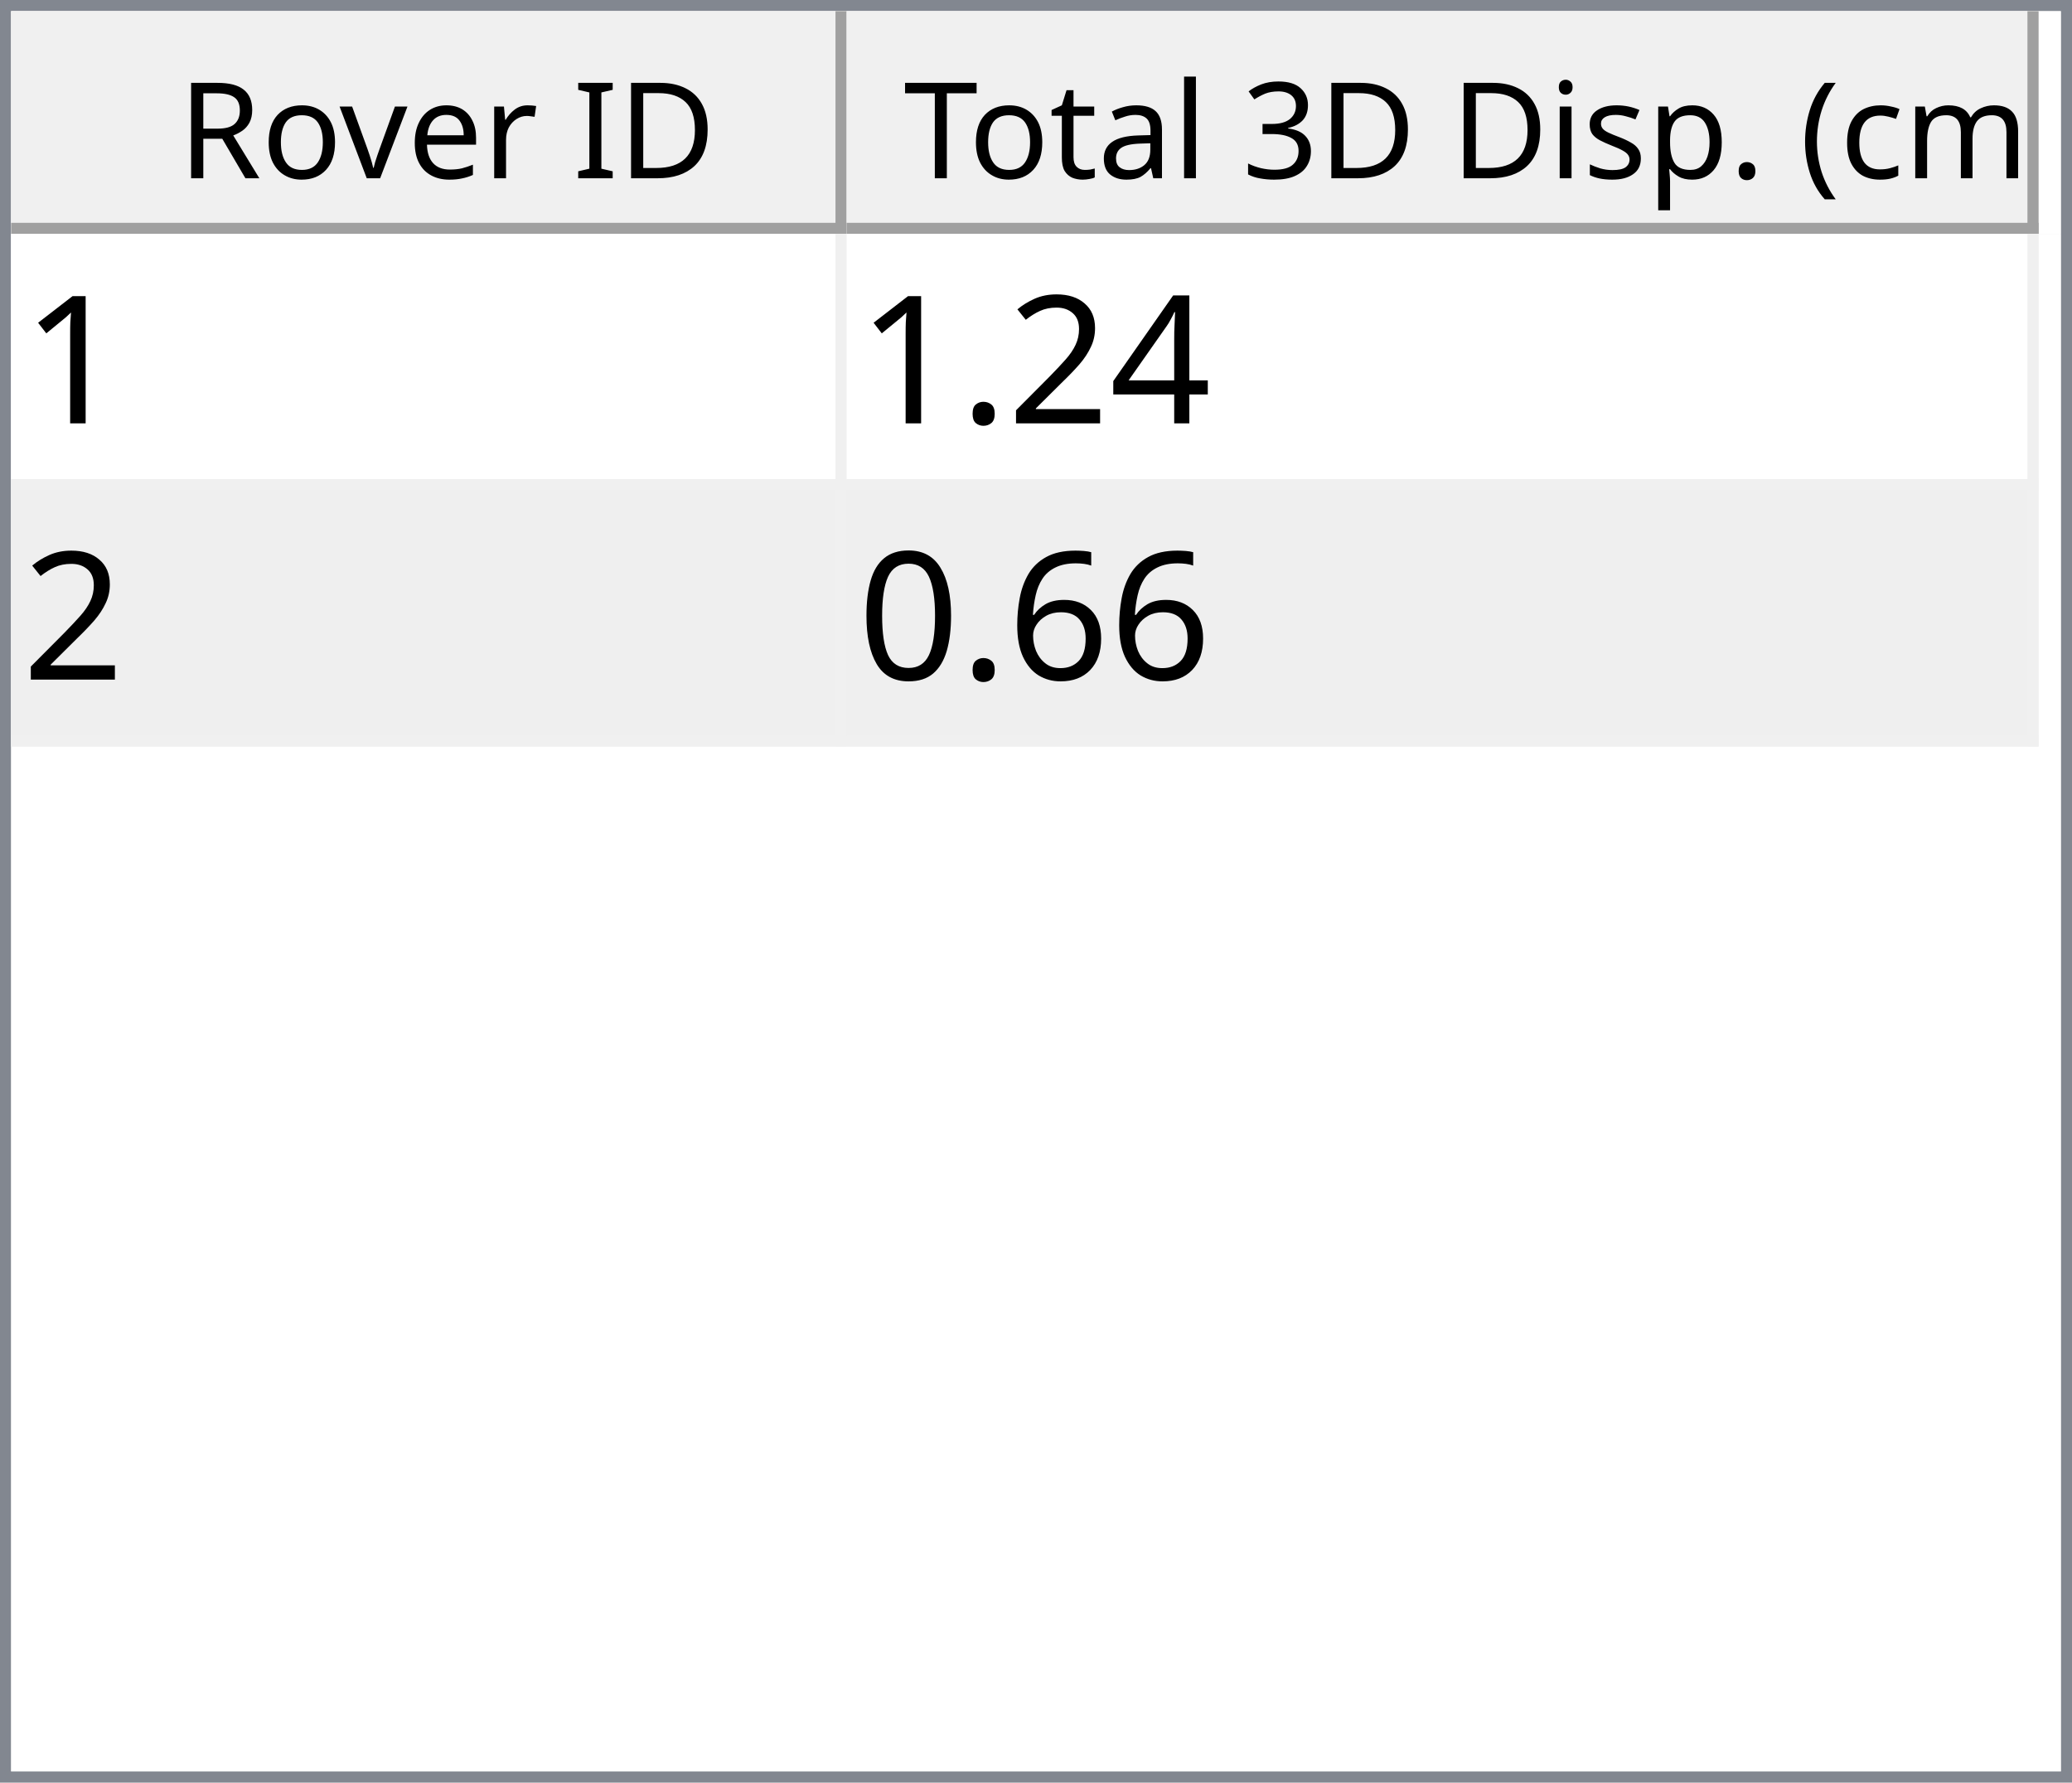
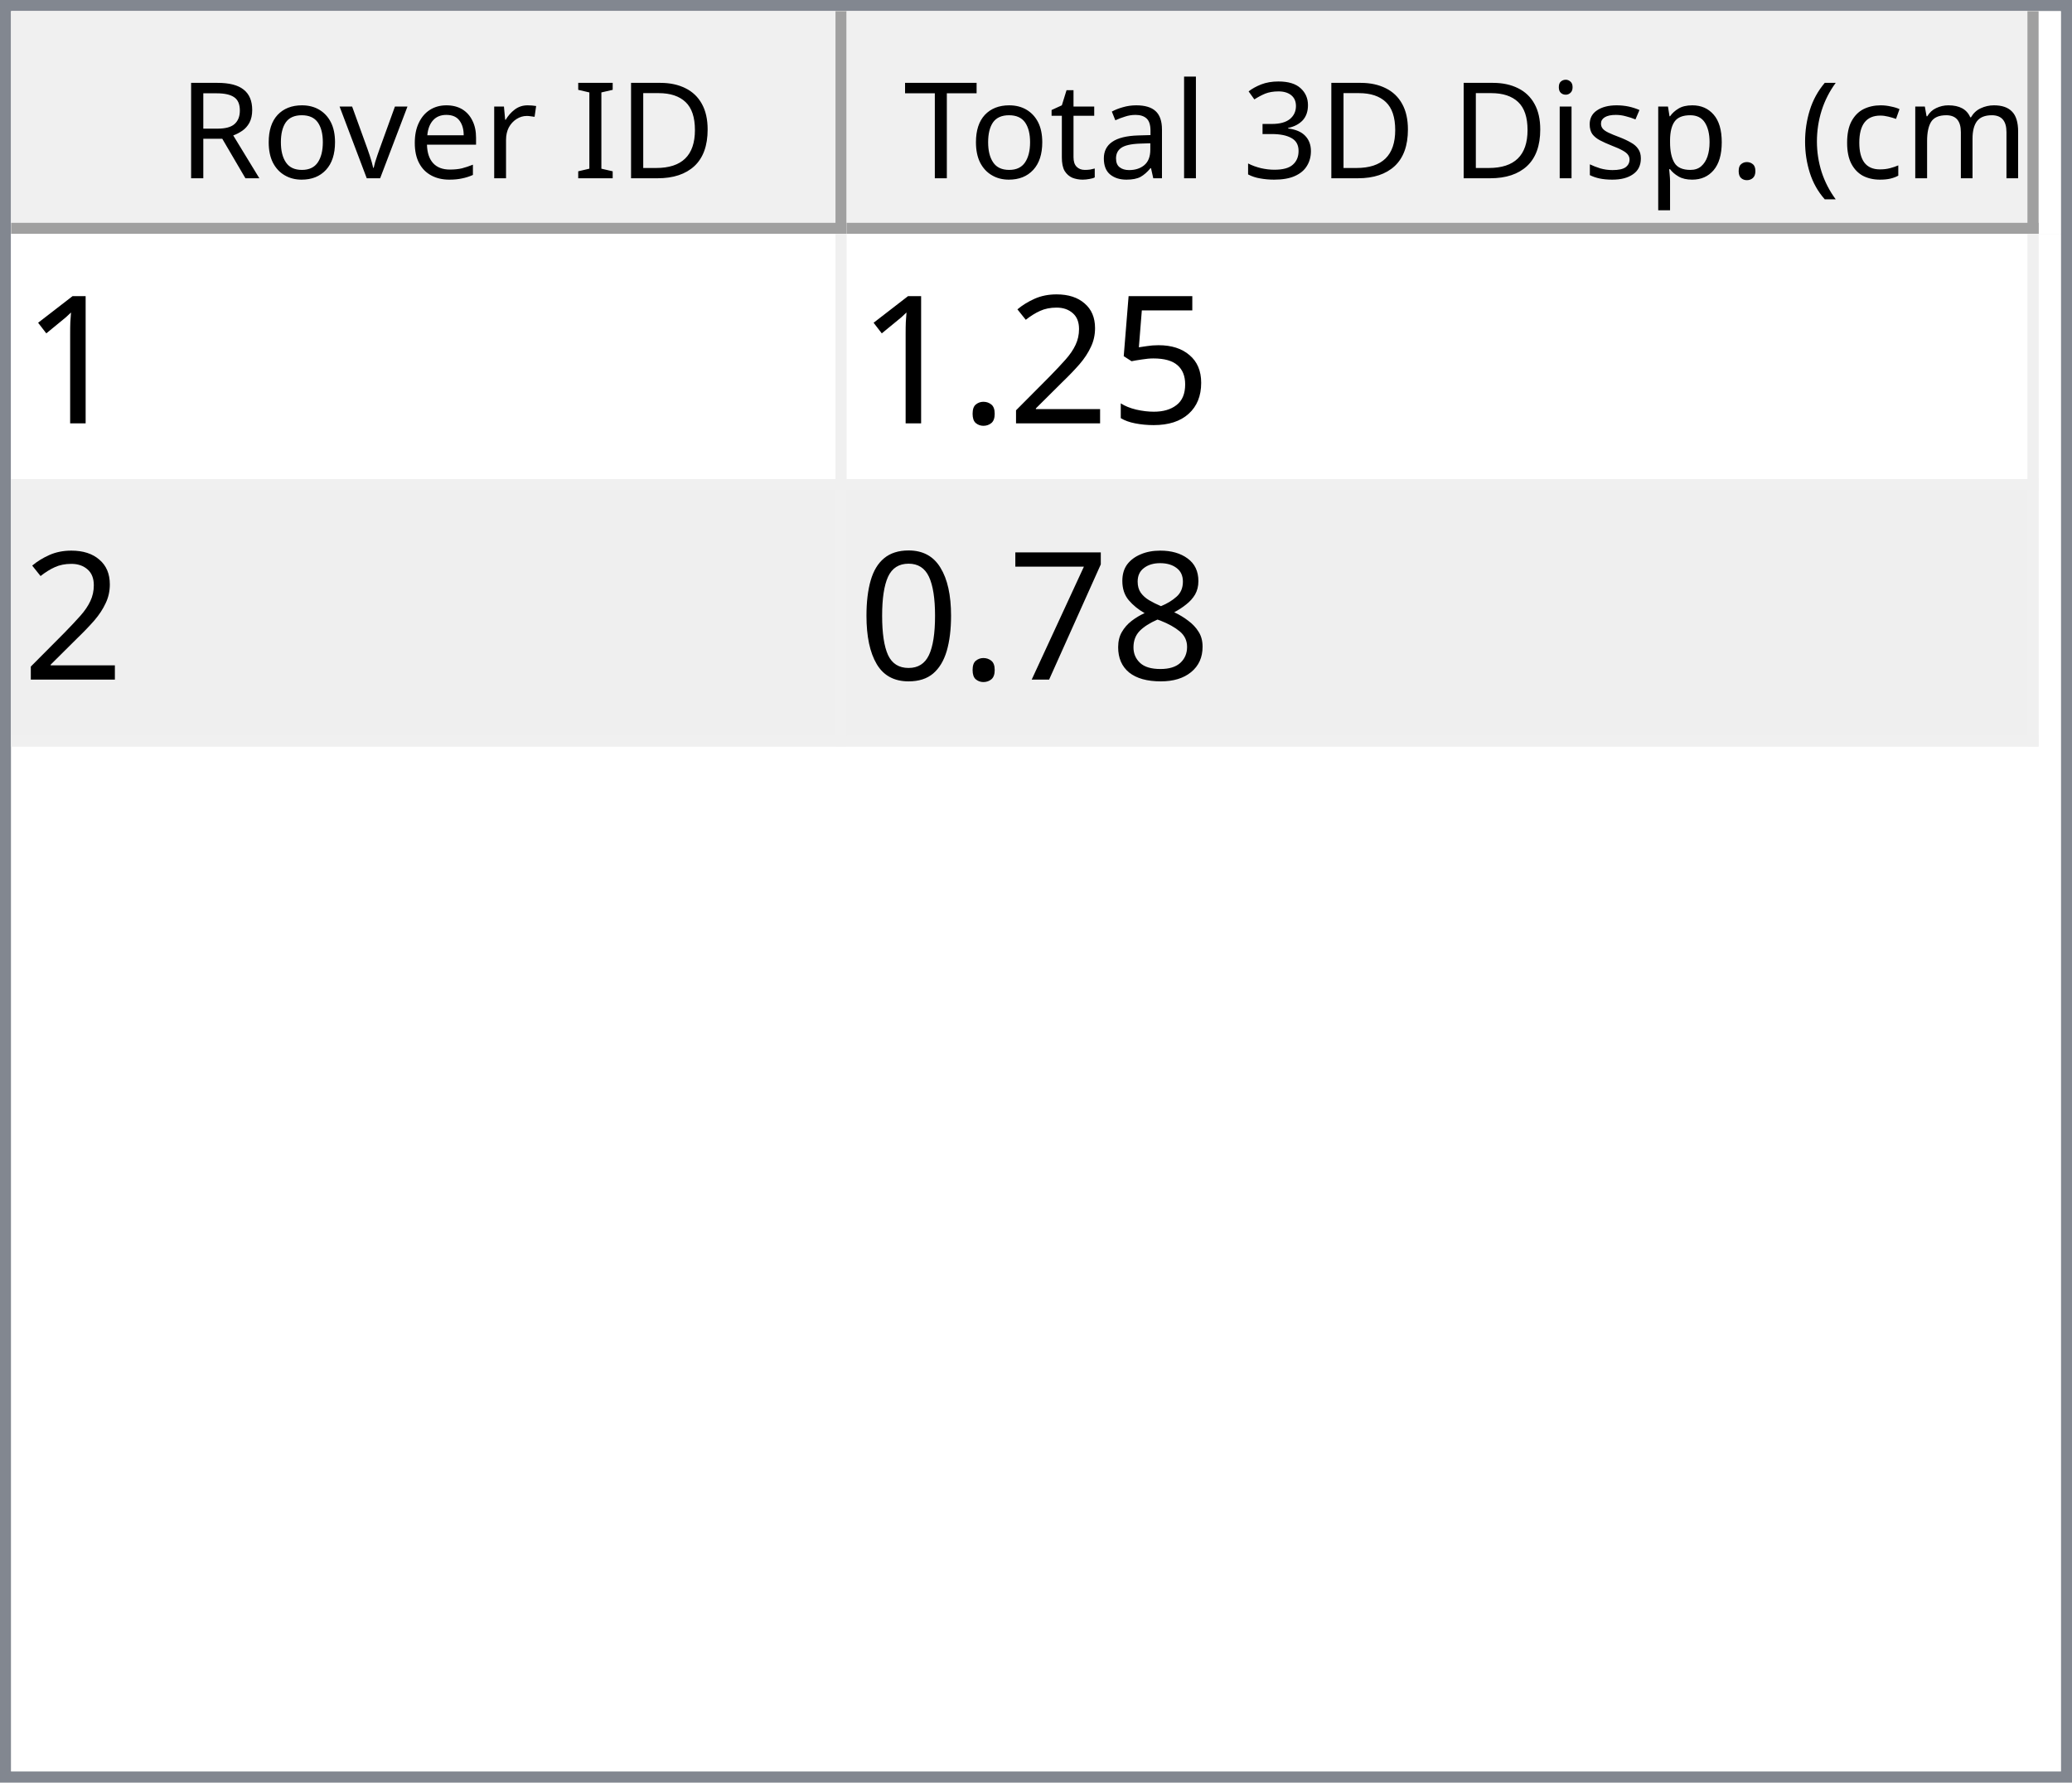
<svg xmlns="http://www.w3.org/2000/svg" style="fill-opacity:1; color-rendering:auto; color-interpolation:auto; text-rendering:auto; stroke:black; stroke-linecap:square; stroke-miterlimit:10; shape-rendering:auto; stroke-opacity:1; fill:black; stroke-dasharray:none; font-weight:normal; stroke-width:1; font-family:'Dialog'; font-style:normal; stroke-linejoin:miter; font-size:12px; stroke-dashoffset:0; image-rendering:auto;" width="186" height="160">
  <defs id="genericDefs" />
  <g>
    <defs id="defs1">
      <clipPath clipPathUnits="userSpaceOnUse" id="clipPath1">
        <path d="M0 0 L186 0 L186 160 L0 160 L0 0 Z" />
      </clipPath>
      <clipPath clipPathUnits="userSpaceOnUse" id="clipPath2">
        <path d="M0 0 L0 160 L186 160 L186 0 Z" />
      </clipPath>
      <clipPath clipPathUnits="userSpaceOnUse" id="clipPath3">
        <path d="M0 0 L0 20 L184 20 L184 0 Z" />
      </clipPath>
      <clipPath clipPathUnits="userSpaceOnUse" id="clipPath4">
        <path d="M0 0 L0 20 L75 20 L75 0 Z" />
      </clipPath>
      <clipPath clipPathUnits="userSpaceOnUse" id="clipPath5">
        <path d="M1 1 L1 19 L74 19 L74 1 Z" />
      </clipPath>
      <clipPath clipPathUnits="userSpaceOnUse" id="clipPath6">
        <path d="M0 0 L0 18 L73 18 L73 0 Z" />
      </clipPath>
      <clipPath clipPathUnits="userSpaceOnUse" id="clipPath7">
        <path d="M-0.5 -0.5 L-0.5 19.5 L74.5 19.5 L74.5 -0.5 Z" />
      </clipPath>
      <clipPath clipPathUnits="userSpaceOnUse" id="clipPath8">
        <path d="M0 0 L0 20 L107 20 L107 0 Z" />
      </clipPath>
      <clipPath clipPathUnits="userSpaceOnUse" id="clipPath9">
        <path d="M1 1 L1 19 L106 19 L106 1 Z" />
      </clipPath>
      <clipPath clipPathUnits="userSpaceOnUse" id="clipPath10">
        <path d="M0 0 L0 18 L105 18 L105 0 Z" />
      </clipPath>
      <clipPath clipPathUnits="userSpaceOnUse" id="clipPath11">
        <path d="M-0.5 -0.5 L-0.5 19.5 L106.5 19.5 L106.5 -0.5 Z" />
      </clipPath>
      <clipPath clipPathUnits="userSpaceOnUse" id="clipPath12">
        <path d="M0 0 L0 138 L184 138 L184 0 Z" />
      </clipPath>
      <clipPath clipPathUnits="userSpaceOnUse" id="clipPath13">
        <path d="M0 0 L0 46 L182 46 L182 0 Z" />
      </clipPath>
      <clipPath clipPathUnits="userSpaceOnUse" id="clipPath14">
        <path d="M-0.5 -0.5 L-0.5 45.5 L181.5 45.5 L181.5 -0.5 Z" />
      </clipPath>
      <clipPath clipPathUnits="userSpaceOnUse" id="clipPath15">
        <path d="M0 0 L0 22 L74 22 L74 0 Z" />
      </clipPath>
      <clipPath clipPathUnits="userSpaceOnUse" id="clipPath16">
        <path d="M0 0 L0 22 L106 22 L106 0 Z" />
      </clipPath>
      <font horiz-adv-x="64.551" id="font1">
        <font-face ascent="107.91" descent="25.098" units-per-em="100" style="font-style:normal; font-family:Segoe UI; font-weight:normal;" />
        <missing-glyph horiz-adv-x="64.551" d="M8.109 0 L8.109 68.266 L56.453 68.266 L56.453 0 L8.109 0 ZM15.328 7.234 L49.219 7.234 L49.219 61.031 L15.328 61.031 L15.328 7.234 Z" />
        <glyph unicode="D" horiz-adv-x="70.117" d="M9.188 0 L9.188 70.016 L28.516 70.016 Q65.531 70.016 65.531 35.891 Q65.531 19.672 55.25 9.836 Q44.969 0 27.734 0 L9.188 0 ZM17.391 62.594 L17.391 7.422 L27.828 7.422 Q41.609 7.422 49.273 14.797 Q56.938 22.172 56.938 35.688 Q56.938 62.594 28.328 62.594 L17.391 62.594 Z" />
        <glyph unicode="I" horiz-adv-x="26.611" d="M17.391 0 L9.188 0 L9.188 70.016 L17.391 70.016 L17.391 0 Z" />
        <glyph unicode=" " horiz-adv-x="27.393" d="" />
        <glyph unicode="r" horiz-adv-x="34.766" d="M34.188 41.891 Q32.078 43.5 28.125 43.5 Q23 43.5 19.555 38.672 Q16.109 33.844 16.109 25.484 L16.109 0 L8.109 0 L8.109 50 L16.109 50 L16.109 39.703 L16.312 39.703 Q18.016 44.969 21.531 47.922 Q25.047 50.875 29.391 50.875 Q32.516 50.875 34.188 50.203 L34.188 41.891 Z" />
        <glyph unicode="e" horiz-adv-x="52.295" d="M48.297 23 L12.984 23 Q13.188 14.656 17.484 10.109 Q21.781 5.562 29.297 5.562 Q37.75 5.562 44.828 11.141 L44.828 3.609 Q38.234 -1.172 27.391 -1.172 Q16.797 -1.172 10.742 5.641 Q4.688 12.453 4.688 24.812 Q4.688 36.469 11.305 43.82 Q17.922 51.172 27.734 51.172 Q37.547 51.172 42.922 44.828 Q48.297 38.484 48.297 27.203 L48.297 23 ZM40.094 29.781 Q40.047 36.719 36.75 40.578 Q33.453 44.438 27.594 44.438 Q21.922 44.438 17.969 40.383 Q14.016 36.328 13.094 29.781 L40.094 29.781 Z" />
        <glyph unicode="v" horiz-adv-x="47.9" d="M47.406 50 L27.484 0 L19.625 0 L0.688 50 L9.469 50 L22.172 13.672 Q23.578 9.672 23.922 6.688 L24.125 6.688 Q24.609 10.453 25.688 13.484 L38.969 50 L47.406 50 Z" />
        <glyph unicode="o" horiz-adv-x="58.594" d="M29 -1.172 Q17.922 -1.172 11.305 5.836 Q4.688 12.844 4.688 24.422 Q4.688 37.016 11.57 44.094 Q18.453 51.172 30.172 51.172 Q41.359 51.172 47.633 44.289 Q53.906 37.406 53.906 25.203 Q53.906 13.234 47.141 6.031 Q40.375 -1.172 29 -1.172 ZM29.594 44.438 Q21.875 44.438 17.383 39.188 Q12.891 33.938 12.891 24.703 Q12.891 15.828 17.43 10.695 Q21.969 5.562 29.594 5.562 Q37.359 5.562 41.531 10.594 Q45.703 15.625 45.703 24.906 Q45.703 34.281 41.531 39.359 Q37.359 44.438 29.594 44.438 Z" />
        <glyph unicode="R" horiz-adv-x="59.814" d="M59.375 0 L49.609 0 L37.891 19.625 Q36.281 22.359 34.766 24.289 Q33.25 26.219 31.664 27.438 Q30.078 28.656 28.25 29.219 Q26.422 29.781 24.125 29.781 L17.391 29.781 L17.391 0 L9.188 0 L9.188 70.016 L30.078 70.016 Q34.672 70.016 38.555 68.867 Q42.438 67.719 45.289 65.375 Q48.141 63.031 49.758 59.547 Q51.375 56.062 51.375 51.375 Q51.375 47.703 50.273 44.656 Q49.172 41.609 47.148 39.211 Q45.125 36.812 42.266 35.133 Q39.406 33.453 35.844 32.516 L35.844 32.328 Q37.594 31.547 38.891 30.547 Q40.188 29.547 41.359 28.18 Q42.531 26.812 43.68 25.078 Q44.828 23.344 46.234 21.047 L59.375 0 ZM17.391 62.594 L17.391 37.203 L28.516 37.203 Q31.594 37.203 34.203 38.133 Q36.812 39.062 38.719 40.797 Q40.625 42.531 41.703 45.047 Q42.781 47.562 42.781 50.688 Q42.781 56.297 39.141 59.445 Q35.5 62.594 28.609 62.594 L17.391 62.594 Z" />
        <glyph unicode=")" horiz-adv-x="30.176" d="M8.297 -15.922 L1.172 -15.922 Q16.406 2.344 16.406 26.812 Q16.406 51.469 1.078 70.016 L8.297 70.016 Q23.531 52.156 23.531 26.703 Q23.531 1.375 8.297 -15.922 Z" />
        <glyph unicode="m" horiz-adv-x="86.133" d="M79.109 0 L71.094 0 L71.094 28.719 Q71.094 37.016 68.531 40.727 Q65.969 44.438 59.906 44.438 Q54.781 44.438 51.195 39.75 Q47.609 35.062 47.609 28.516 L47.609 0 L39.594 0 L39.594 29.688 Q39.594 44.438 28.219 44.438 Q22.953 44.438 19.531 40.016 Q16.109 35.594 16.109 28.516 L16.109 0 L8.109 0 L8.109 50 L16.109 50 L16.109 42.094 L16.312 42.094 Q21.625 51.172 31.844 51.172 Q36.969 51.172 40.773 48.312 Q44.578 45.453 46 40.828 Q51.562 51.172 62.594 51.172 Q79.109 51.172 79.109 30.812 L79.109 0 Z" />
        <glyph unicode="c" horiz-adv-x="46.191" d="M42.188 2.297 Q36.422 -1.172 28.516 -1.172 Q17.828 -1.172 11.258 5.789 Q4.688 12.75 4.688 23.828 Q4.688 36.188 11.766 43.68 Q18.844 51.172 30.672 51.172 Q37.25 51.172 42.281 48.734 L42.281 40.531 Q36.719 44.438 30.375 44.438 Q22.703 44.438 17.797 38.945 Q12.891 33.453 12.891 24.516 Q12.891 15.719 17.508 10.641 Q22.125 5.562 29.891 5.562 Q36.422 5.562 42.188 9.906 L42.188 2.297 Z" />
        <glyph unicode="(" horiz-adv-x="30.176" d="M29.109 -15.922 L21.969 -15.922 Q6.844 1.375 6.844 26.703 Q6.844 52.156 21.969 70.016 L29.203 70.016 Q13.875 51.469 13.875 26.812 Q13.875 2.344 29.109 -15.922 Z" />
        <glyph unicode="." horiz-adv-x="21.68" d="M10.891 -1.078 Q8.641 -1.078 7.055 0.539 Q5.469 2.156 5.469 4.391 Q5.469 6.641 7.055 8.273 Q8.641 9.906 10.891 9.906 Q13.188 9.906 14.797 8.273 Q16.406 6.641 16.406 4.391 Q16.406 2.156 14.797 0.539 Q13.188 -1.078 10.891 -1.078 Z" />
        <glyph unicode="p" horiz-adv-x="58.789" d="M16.312 7.234 L16.109 7.234 L16.109 -23 L8.109 -23 L8.109 50 L16.109 50 L16.109 41.219 L16.312 41.219 Q22.219 51.172 33.594 51.172 Q43.266 51.172 48.688 44.461 Q54.109 37.75 54.109 26.469 Q54.109 13.922 48 6.375 Q41.891 -1.172 31.297 -1.172 Q21.578 -1.172 16.312 7.234 ZM16.109 27.391 L16.109 20.406 Q16.109 14.203 20.141 9.883 Q24.172 5.562 30.375 5.562 Q37.641 5.562 41.773 11.133 Q45.906 16.703 45.906 26.609 Q45.906 34.969 42.047 39.703 Q38.188 44.438 31.594 44.438 Q24.609 44.438 20.359 39.578 Q16.109 34.719 16.109 27.391 Z" />
        <glyph unicode="s" horiz-adv-x="42.432" d="M5.078 1.812 L5.078 10.406 Q11.625 5.562 19.484 5.562 Q30.031 5.562 30.031 12.594 Q30.031 14.594 29.125 15.992 Q28.219 17.391 26.68 18.461 Q25.141 19.531 23.07 20.383 Q21 21.234 18.609 22.172 Q15.281 23.484 12.766 24.828 Q10.25 26.172 8.57 27.859 Q6.891 29.547 6.031 31.695 Q5.172 33.844 5.172 36.719 Q5.172 40.234 6.789 42.945 Q8.406 45.656 11.086 47.484 Q13.766 49.312 17.211 50.242 Q20.656 51.172 24.312 51.172 Q30.812 51.172 35.938 48.922 L35.938 40.828 Q30.422 44.438 23.25 44.438 Q21 44.438 19.195 43.922 Q17.391 43.406 16.094 42.477 Q14.797 41.547 14.086 40.258 Q13.375 38.969 13.375 37.406 Q13.375 35.453 14.086 34.133 Q14.797 32.812 16.164 31.789 Q17.531 30.766 19.484 29.938 Q21.438 29.109 23.922 28.125 Q27.25 26.859 29.883 25.516 Q32.516 24.172 34.375 22.484 Q36.234 20.797 37.234 18.602 Q38.234 16.406 38.234 13.375 Q38.234 9.672 36.602 6.938 Q34.969 4.203 32.234 2.398 Q29.5 0.594 25.93 -0.289 Q22.359 -1.172 18.453 -1.172 Q10.75 -1.172 5.078 1.812 Z" />
        <glyph unicode="i" horiz-adv-x="24.219" d="M12.203 62.703 Q10.062 62.703 8.547 64.164 Q7.031 65.625 7.031 67.875 Q7.031 70.125 8.547 71.609 Q10.062 73.094 12.203 73.094 Q14.406 73.094 15.945 71.609 Q17.484 70.125 17.484 67.875 Q17.484 65.719 15.945 64.211 Q14.406 62.703 12.203 62.703 ZM16.109 0 L8.109 0 L8.109 50 L16.109 50 L16.109 0 Z" />
        <glyph unicode="3" horiz-adv-x="53.906" d="M46.531 19.828 Q46.531 15.094 44.75 11.211 Q42.969 7.328 39.719 4.57 Q36.469 1.812 31.93 0.297 Q27.391 -1.219 21.922 -1.219 Q11.922 -1.219 6 2.594 L6 11.188 Q13.094 5.609 22.219 5.609 Q25.875 5.609 28.828 6.539 Q31.781 7.469 33.906 9.227 Q36.031 10.984 37.18 13.477 Q38.328 15.969 38.328 19.094 Q38.328 32.812 18.797 32.812 L12.984 32.812 L12.984 39.594 L18.5 39.594 Q35.797 39.594 35.797 52.484 Q35.797 64.406 22.609 64.406 Q15.188 64.406 8.688 59.422 L8.688 67.188 Q15.375 71.188 24.609 71.188 Q29 71.188 32.57 69.969 Q36.141 68.75 38.68 66.555 Q41.219 64.359 42.609 61.281 Q44 58.203 44 54.5 Q44 40.672 30.031 36.719 L30.031 36.531 Q33.594 36.141 36.625 34.797 Q39.656 33.453 41.852 31.305 Q44.047 29.156 45.289 26.25 Q46.531 23.344 46.531 19.828 Z" />
        <glyph unicode="l" horiz-adv-x="24.219" d="M16.109 0 L8.109 0 L8.109 74.031 L16.109 74.031 L16.109 0 Z" />
        <glyph unicode="a" horiz-adv-x="50.879" d="M43.891 0 L35.891 0 L35.891 7.812 L35.688 7.812 Q30.469 -1.172 20.312 -1.172 Q12.844 -1.172 8.617 2.781 Q4.391 6.734 4.391 13.281 Q4.391 27.297 20.906 29.594 L35.891 31.688 Q35.891 44.438 25.594 44.438 Q16.547 44.438 9.281 38.281 L9.281 46.484 Q16.656 51.172 26.266 51.172 Q43.891 51.172 43.891 32.516 L43.891 0 ZM35.891 25.297 L23.828 23.641 Q18.266 22.859 15.43 20.875 Q12.594 18.891 12.594 13.875 Q12.594 10.203 15.211 7.883 Q17.828 5.562 22.172 5.562 Q28.125 5.562 32.008 9.742 Q35.891 13.922 35.891 20.312 L35.891 25.297 Z" />
        <glyph unicode="t" horiz-adv-x="33.887" d="M31.297 0.484 Q28.469 -1.078 23.828 -1.078 Q10.688 -1.078 10.688 13.578 L10.688 43.172 L2.094 43.172 L2.094 50 L10.688 50 L10.688 62.203 L18.703 64.797 L18.703 50 L31.297 50 L31.297 43.172 L18.703 43.172 L18.703 14.984 Q18.703 9.969 20.414 7.82 Q22.125 5.672 26.078 5.672 Q29.109 5.672 31.297 7.328 L31.297 0.484 Z" />
        <glyph unicode="T" horiz-adv-x="52.393" d="M50.594 62.594 L30.375 62.594 L30.375 0 L22.172 0 L22.172 62.594 L2 62.594 L2 70.016 L50.594 70.016 L50.594 62.594 Z" />
      </font>
      <font horiz-adv-x="75.0" id="font2">
        <font-face ascent="100.537" descent="21.973" units-per-em="100" style="font-style:normal; font-family:sans-serif; font-weight:normal;" />
        <missing-glyph horiz-adv-x="75.0" d="M12.5 0 L12.5 62.5 L62.5 62.5 L62.5 0 L12.5 0 ZM14.062 1.562 L60.938 1.562 L60.938 60.938 L14.062 60.938 L14.062 1.562 Z" />
        <glyph unicode="1" horiz-adv-x="55.615" d="M37.25 0 L28.469 0 L28.469 56 Q25.297 52.984 20.141 49.953 Q14.984 46.922 10.891 45.406 L10.891 53.906 Q18.266 57.375 23.781 62.305 Q29.297 67.234 31.594 71.875 L37.25 71.875 L37.25 0 Z" />
-         <glyph unicode="4" horiz-adv-x="55.615" d="M32.328 0 L32.328 17.141 L1.266 17.141 L1.266 25.203 L33.938 71.578 L41.109 71.578 L41.109 25.203 L50.781 25.203 L50.781 17.141 L41.109 17.141 L41.109 0 L32.328 0 ZM32.328 25.203 L32.328 57.469 L9.906 25.203 L32.328 25.203 Z" />
+         <glyph unicode="5" horiz-adv-x="55.615" d="M4.156 18.75 L13.375 19.531 Q14.406 12.797 18.141 9.398 Q21.875 6 27.156 6 Q33.5 6 37.891 10.789 Q42.281 15.578 42.281 23.484 Q42.281 31 38.062 35.352 Q33.844 39.703 27 39.703 Q22.75 39.703 19.336 37.773 Q15.922 35.844 13.969 32.766 L5.719 33.844 L12.641 70.609 L48.25 70.609 L48.25 62.203 L19.672 62.203 L15.828 42.969 Q22.266 47.469 29.344 47.469 Q38.719 47.469 45.164 40.969 Q51.609 34.469 51.609 24.266 Q51.609 14.547 45.953 7.469 Q39.062 -1.219 27.156 -1.219 Q17.391 -1.219 11.211 4.25 Q5.031 9.719 4.156 18.75 Z" />
        <glyph unicode="2" horiz-adv-x="55.615" d="M50.344 8.453 L50.344 0 L3.031 0 Q2.938 3.172 4.047 6.109 Q5.859 10.938 9.836 15.625 Q13.812 20.312 21.344 26.469 Q33.016 36.031 37.117 41.625 Q41.219 47.219 41.219 52.203 Q41.219 57.422 37.477 61.008 Q33.734 64.594 27.734 64.594 Q21.391 64.594 17.578 60.789 Q13.766 56.984 13.719 50.25 L4.688 51.172 Q5.609 61.281 11.664 66.578 Q17.719 71.875 27.938 71.875 Q38.234 71.875 44.242 66.164 Q50.25 60.453 50.25 52 Q50.25 47.703 48.492 43.555 Q46.734 39.406 42.656 34.812 Q38.578 30.219 29.109 22.219 Q21.188 15.578 18.945 13.211 Q16.703 10.844 15.234 8.453 L50.344 8.453 Z" />
        <glyph unicode="." horiz-adv-x="27.783" d="M9.078 0 L9.078 10.016 L19.094 10.016 L19.094 0 L9.078 0 Z" />
-         <glyph unicode="6" horiz-adv-x="55.615" d="M49.75 54.047 L41.016 53.375 Q39.844 58.547 37.703 60.891 Q34.125 64.656 28.906 64.656 Q24.703 64.656 21.531 62.312 Q17.391 59.281 14.992 53.469 Q12.594 47.656 12.5 36.922 Q15.672 41.75 20.266 44.094 Q24.859 46.438 29.891 46.438 Q38.672 46.438 44.852 39.969 Q51.031 33.5 51.031 23.25 Q51.031 16.5 48.125 10.719 Q45.219 4.938 40.141 1.859 Q35.062 -1.219 28.609 -1.219 Q17.625 -1.219 10.695 6.859 Q3.766 14.938 3.766 33.5 Q3.766 54.25 11.422 63.672 Q18.109 71.875 29.438 71.875 Q37.891 71.875 43.289 67.141 Q48.688 62.406 49.75 54.047 ZM13.875 23.188 Q13.875 18.656 15.797 14.508 Q17.719 10.359 21.188 8.18 Q24.656 6 28.469 6 Q34.031 6 38.039 10.492 Q42.047 14.984 42.047 22.703 Q42.047 30.125 38.086 34.398 Q34.125 38.672 28.125 38.672 Q22.172 38.672 18.023 34.398 Q13.875 30.125 13.875 23.188 Z" />
+         <glyph unicode="8" horiz-adv-x="55.615" d="M17.672 38.812 Q12.203 40.828 9.57 44.539 Q6.938 48.25 6.938 53.422 Q6.938 61.234 12.555 66.555 Q18.172 71.875 27.484 71.875 Q36.859 71.875 42.578 66.43 Q48.297 60.984 48.297 53.172 Q48.297 48.188 45.68 44.508 Q43.062 40.828 37.75 38.812 Q44.344 36.672 47.781 31.883 Q51.219 27.094 51.219 20.453 Q51.219 11.281 44.727 5.031 Q38.234 -1.219 27.641 -1.219 Q17.047 -1.219 10.547 5.055 Q4.047 11.328 4.047 20.703 Q4.047 27.688 7.594 32.398 Q11.141 37.109 17.672 38.812 ZM15.922 53.719 Q15.922 48.641 19.195 45.414 Q22.469 42.188 27.688 42.188 Q32.766 42.188 36.016 45.383 Q39.266 48.578 39.266 53.219 Q39.266 58.062 35.914 61.359 Q32.562 64.656 27.594 64.656 Q22.562 64.656 19.242 61.43 Q15.922 58.203 15.922 53.719 ZM13.094 20.656 Q13.094 16.891 14.875 13.375 Q16.656 9.859 20.172 7.93 Q23.688 6 27.734 6 Q34.031 6 38.133 10.055 Q42.234 14.109 42.234 20.359 Q42.234 26.703 38.016 30.859 Q33.797 35.016 27.438 35.016 Q21.234 35.016 17.164 30.914 Q13.094 26.812 13.094 20.656 Z" />
+         <glyph unicode="7" horiz-adv-x="55.615" d="M4.734 62.203 L4.734 70.656 L51.078 70.656 L51.078 63.812 Q44.234 56.547 37.523 44.484 Q30.812 32.422 27.156 19.672 Q24.516 10.688 23.781 0 L14.75 0 Q14.891 8.453 18.062 20.414 Q21.234 32.375 27.172 43.484 Q33.109 54.594 39.797 62.203 L4.734 62.203 Z" />
        <glyph unicode="0" horiz-adv-x="55.615" d="M4.156 35.297 Q4.156 48 6.766 55.742 Q9.375 63.484 14.523 67.68 Q19.672 71.875 27.484 71.875 Q33.25 71.875 37.594 69.555 Q41.938 67.234 44.773 62.867 Q47.609 58.5 49.219 52.227 Q50.828 45.953 50.828 35.297 Q50.828 22.703 48.242 14.969 Q45.656 7.234 40.508 3.008 Q35.359 -1.219 27.484 -1.219 Q17.141 -1.219 11.234 6.203 Q4.156 15.141 4.156 35.297 ZM13.188 35.297 Q13.188 17.672 17.312 11.836 Q21.438 6 27.484 6 Q33.547 6 37.672 11.859 Q41.797 17.719 41.797 35.297 Q41.797 52.984 37.672 58.789 Q33.547 64.594 27.391 64.594 Q21.344 64.594 17.719 59.469 Q13.188 52.938 13.188 35.297 Z" />
      </font>
    </defs>
    <g style="fill:white; stroke:white;">
      <rect x="0" y="0" width="186" style="clip-path:url(#clipPath1); stroke:none;" height="160" />
    </g>
    <g style="fill:white; text-rendering:optimizeSpeed; color-rendering:optimizeSpeed; image-rendering:optimizeSpeed; shape-rendering:crispEdges; stroke:white; color-interpolation:sRGB;">
      <rect x="0" width="186" height="160" y="0" style="stroke:none;" />
      <path style="stroke:none;" d="M0 160 L186 160 L186 0 L0 0 Z" />
    </g>
    <g style="fill:rgb(240,240,240); font-family:'Segoe UI'; stroke:rgb(240,240,240);">
      <rect x="0" y="0" width="186" style="clip-path:url(#clipPath2); stroke:none;" height="160" />
    </g>
    <g style="fill:rgb(130,135,144); font-family:'Segoe UI'; stroke:rgb(130,135,144);">
      <path d="M0 0 L186 0 L186 160 L0 160 L0 0 ZM1 1 L185 1 L185 159 L1 159 L1 1 Z" style="fill-rule:evenodd; clip-path:url(#clipPath2); stroke:none;" />
    </g>
    <g style="fill:white; font-family:'Segoe UI'; stroke:white;" transform="translate(1,1)">
      <rect x="0" y="0" width="184" style="clip-path:url(#clipPath3); stroke:none;" height="20" />
    </g>
    <g style="fill:rgb(240,240,240); font-family:'Segoe UI'; stroke:rgb(240,240,240);" transform="translate(1,1)">
      <rect x="0" y="0" width="75" style="clip-path:url(#clipPath4); stroke:none;" height="20" />
    </g>
    <g style="font-family:'Segoe UI';" transform="translate(2,2)">
      <text x="14" xml:space="preserve" y="14" style="clip-path:url(#clipPath6); stroke:none;">Rover ID</text>
    </g>
    <g style="fill:rgb(160,160,160); font-family:'Segoe UI'; stroke:rgb(160,160,160); stroke-linejoin:bevel;" transform="translate(1.5,1.5)">
      <line x1="74" x2="74" y1="0" style="fill:none; clip-path:url(#clipPath7);" y2="19" />
    </g>
    <g style="fill:rgb(160,160,160); font-family:'Segoe UI'; stroke:rgb(160,160,160); stroke-linejoin:bevel;" transform="matrix(1,0,0,1,1,1) translate(0.5,0.5)">
      <line x1="0" x2="74" y1="19" style="fill:none; clip-path:url(#clipPath7);" y2="19" />
    </g>
    <g style="fill:rgb(240,240,240); font-family:'Segoe UI'; stroke:rgb(240,240,240);" transform="translate(76,1)">
      <rect x="0" y="0" width="107" style="clip-path:url(#clipPath8); stroke:none;" height="20" />
    </g>
    <g style="font-family:'Segoe UI';" transform="translate(77,2)">
      <text x="1" xml:space="preserve" y="14" style="clip-path:url(#clipPath10); stroke:none;"> Total 3D Disp. (cm)</text>
    </g>
    <g style="fill:rgb(160,160,160); font-family:'Segoe UI'; stroke:rgb(160,160,160); stroke-linejoin:bevel;" transform="translate(76.5,1.5)">
      <line x1="106" x2="106" y1="0" style="fill:none; clip-path:url(#clipPath11);" y2="19" />
    </g>
    <g style="fill:rgb(160,160,160); font-family:'Segoe UI'; stroke:rgb(160,160,160); stroke-linejoin:bevel;" transform="matrix(1,0,0,1,76,1) translate(0.5,0.5)">
      <line x1="0" x2="106" y1="19" style="fill:none; clip-path:url(#clipPath11);" y2="19" />
    </g>
    <g style="fill:white; font-family:'Segoe UI'; stroke:white;" transform="translate(1,21)">
      <rect x="0" y="0" width="184" style="clip-path:url(#clipPath12); stroke:none;" height="138" />
    </g>
    <g style="fill:rgb(240,240,240); font-size:16px; font-family:sans-serif; stroke:rgb(240,240,240);" transform="translate(1,21)">
      <rect x="0" y="0" width="182" style="clip-path:url(#clipPath13); stroke:none;" height="46" />
      <line transform="translate(0.5,0.5)" x1="0" x2="181" y1="22" style="clip-path:url(#clipPath14); fill:none; stroke-linejoin:bevel;" y2="22" />
    </g>
    <g transform="matrix(1,0,0,1,1,21) translate(0.5,0.5)" style="fill:rgb(240,240,240); font-size:16px; font-family:sans-serif; stroke:rgb(240,240,240); stroke-linejoin:bevel;">
      <line x1="0" x2="181" y1="45" style="fill:none; clip-path:url(#clipPath14);" y2="45" />
    </g>
    <g transform="matrix(1,0,0,1,1,21) translate(0.5,0.5)" style="fill:rgb(240,240,240); font-size:16px; font-family:sans-serif; stroke:rgb(240,240,240); stroke-linejoin:bevel;">
      <line x1="74" x2="74" y1="0" style="fill:none; clip-path:url(#clipPath14);" y2="45" />
    </g>
    <g transform="matrix(1,0,0,1,1,21) translate(0.5,0.5)" style="fill:rgb(240,240,240); font-size:16px; font-family:sans-serif; stroke:rgb(240,240,240); stroke-linejoin:bevel;">
      <line x1="181" x2="181" y1="0" style="fill:none; clip-path:url(#clipPath14);" y2="45" />
    </g>
    <g style="fill:white; font-size:16px; font-family:sans-serif; stroke:white;" transform="matrix(1,0,0,1,1,21)">
      <rect x="0" y="0" width="74" style="clip-path:url(#clipPath15); stroke:none;" height="22" />
      <text x="1" y="17" style="fill:black; clip-path:url(#clipPath15); stroke:none;" xml:space="preserve">1</text>
    </g>
    <g style="fill:white; font-size:16px; font-family:sans-serif; stroke:white;" transform="matrix(1,0,0,1,1,21) translate(75,0)">
      <rect x="0" y="0" width="106" style="clip-path:url(#clipPath16); stroke:none;" height="22" />
-       <text x="1" y="17" style="fill:black; clip-path:url(#clipPath16); stroke:none;" xml:space="preserve">1.24</text>
+       <text x="1" y="17" style="fill:black; clip-path:url(#clipPath16); stroke:none;" xml:space="preserve">1.25</text>
    </g>
    <g style="fill:rgb(239,239,239); font-size:16px; font-family:sans-serif; stroke:rgb(239,239,239);" transform="matrix(1,0,0,1,1,21) translate(0,23)">
      <rect x="0" y="0" width="74" style="clip-path:url(#clipPath15); stroke:none;" height="22" />
      <text x="1" y="17" style="fill:black; clip-path:url(#clipPath15); stroke:none;" xml:space="preserve">2</text>
    </g>
    <g style="fill:rgb(239,239,239); font-size:16px; font-family:sans-serif; stroke:rgb(239,239,239);" transform="matrix(1,0,0,1,1,21) translate(75,23)">
      <rect x="0" y="0" width="106" style="clip-path:url(#clipPath16); stroke:none;" height="22" />
-       <text x="1" y="17" style="fill:black; clip-path:url(#clipPath16); stroke:none;" xml:space="preserve">0.66</text>
+       <text x="1" y="17" style="fill:black; clip-path:url(#clipPath16); stroke:none;" xml:space="preserve">0.78</text>
    </g>
  </g>
</svg>
